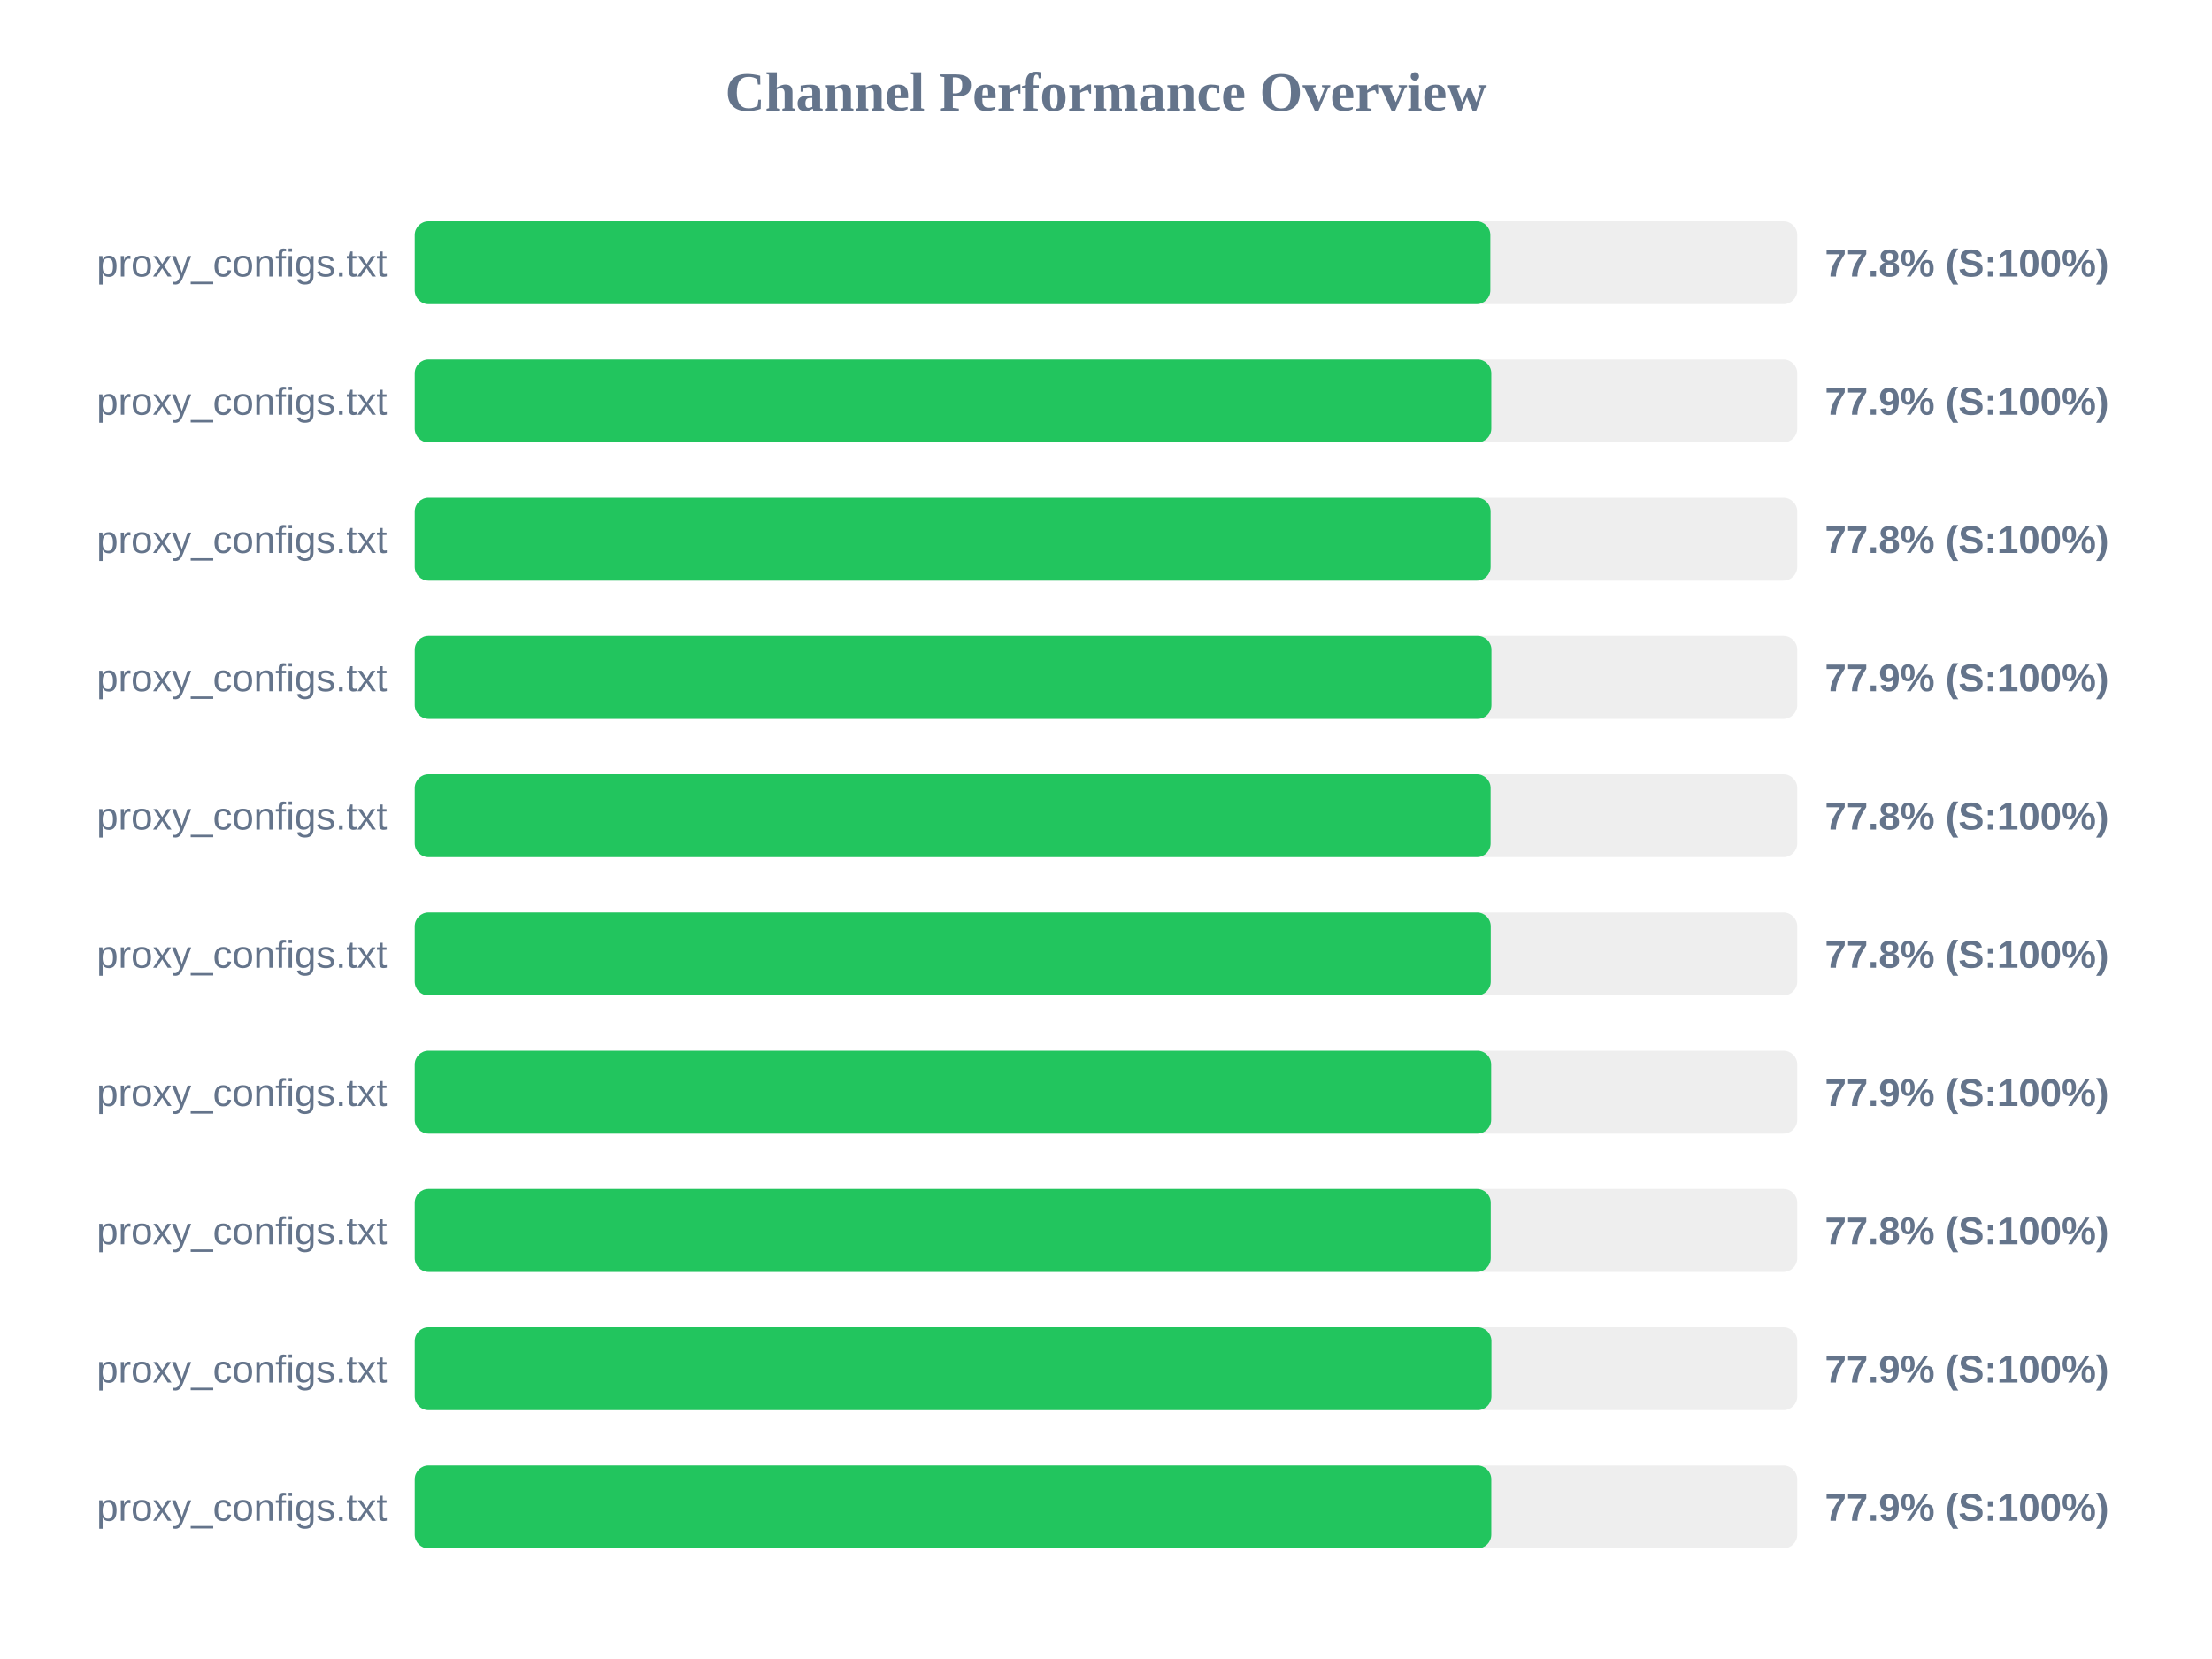
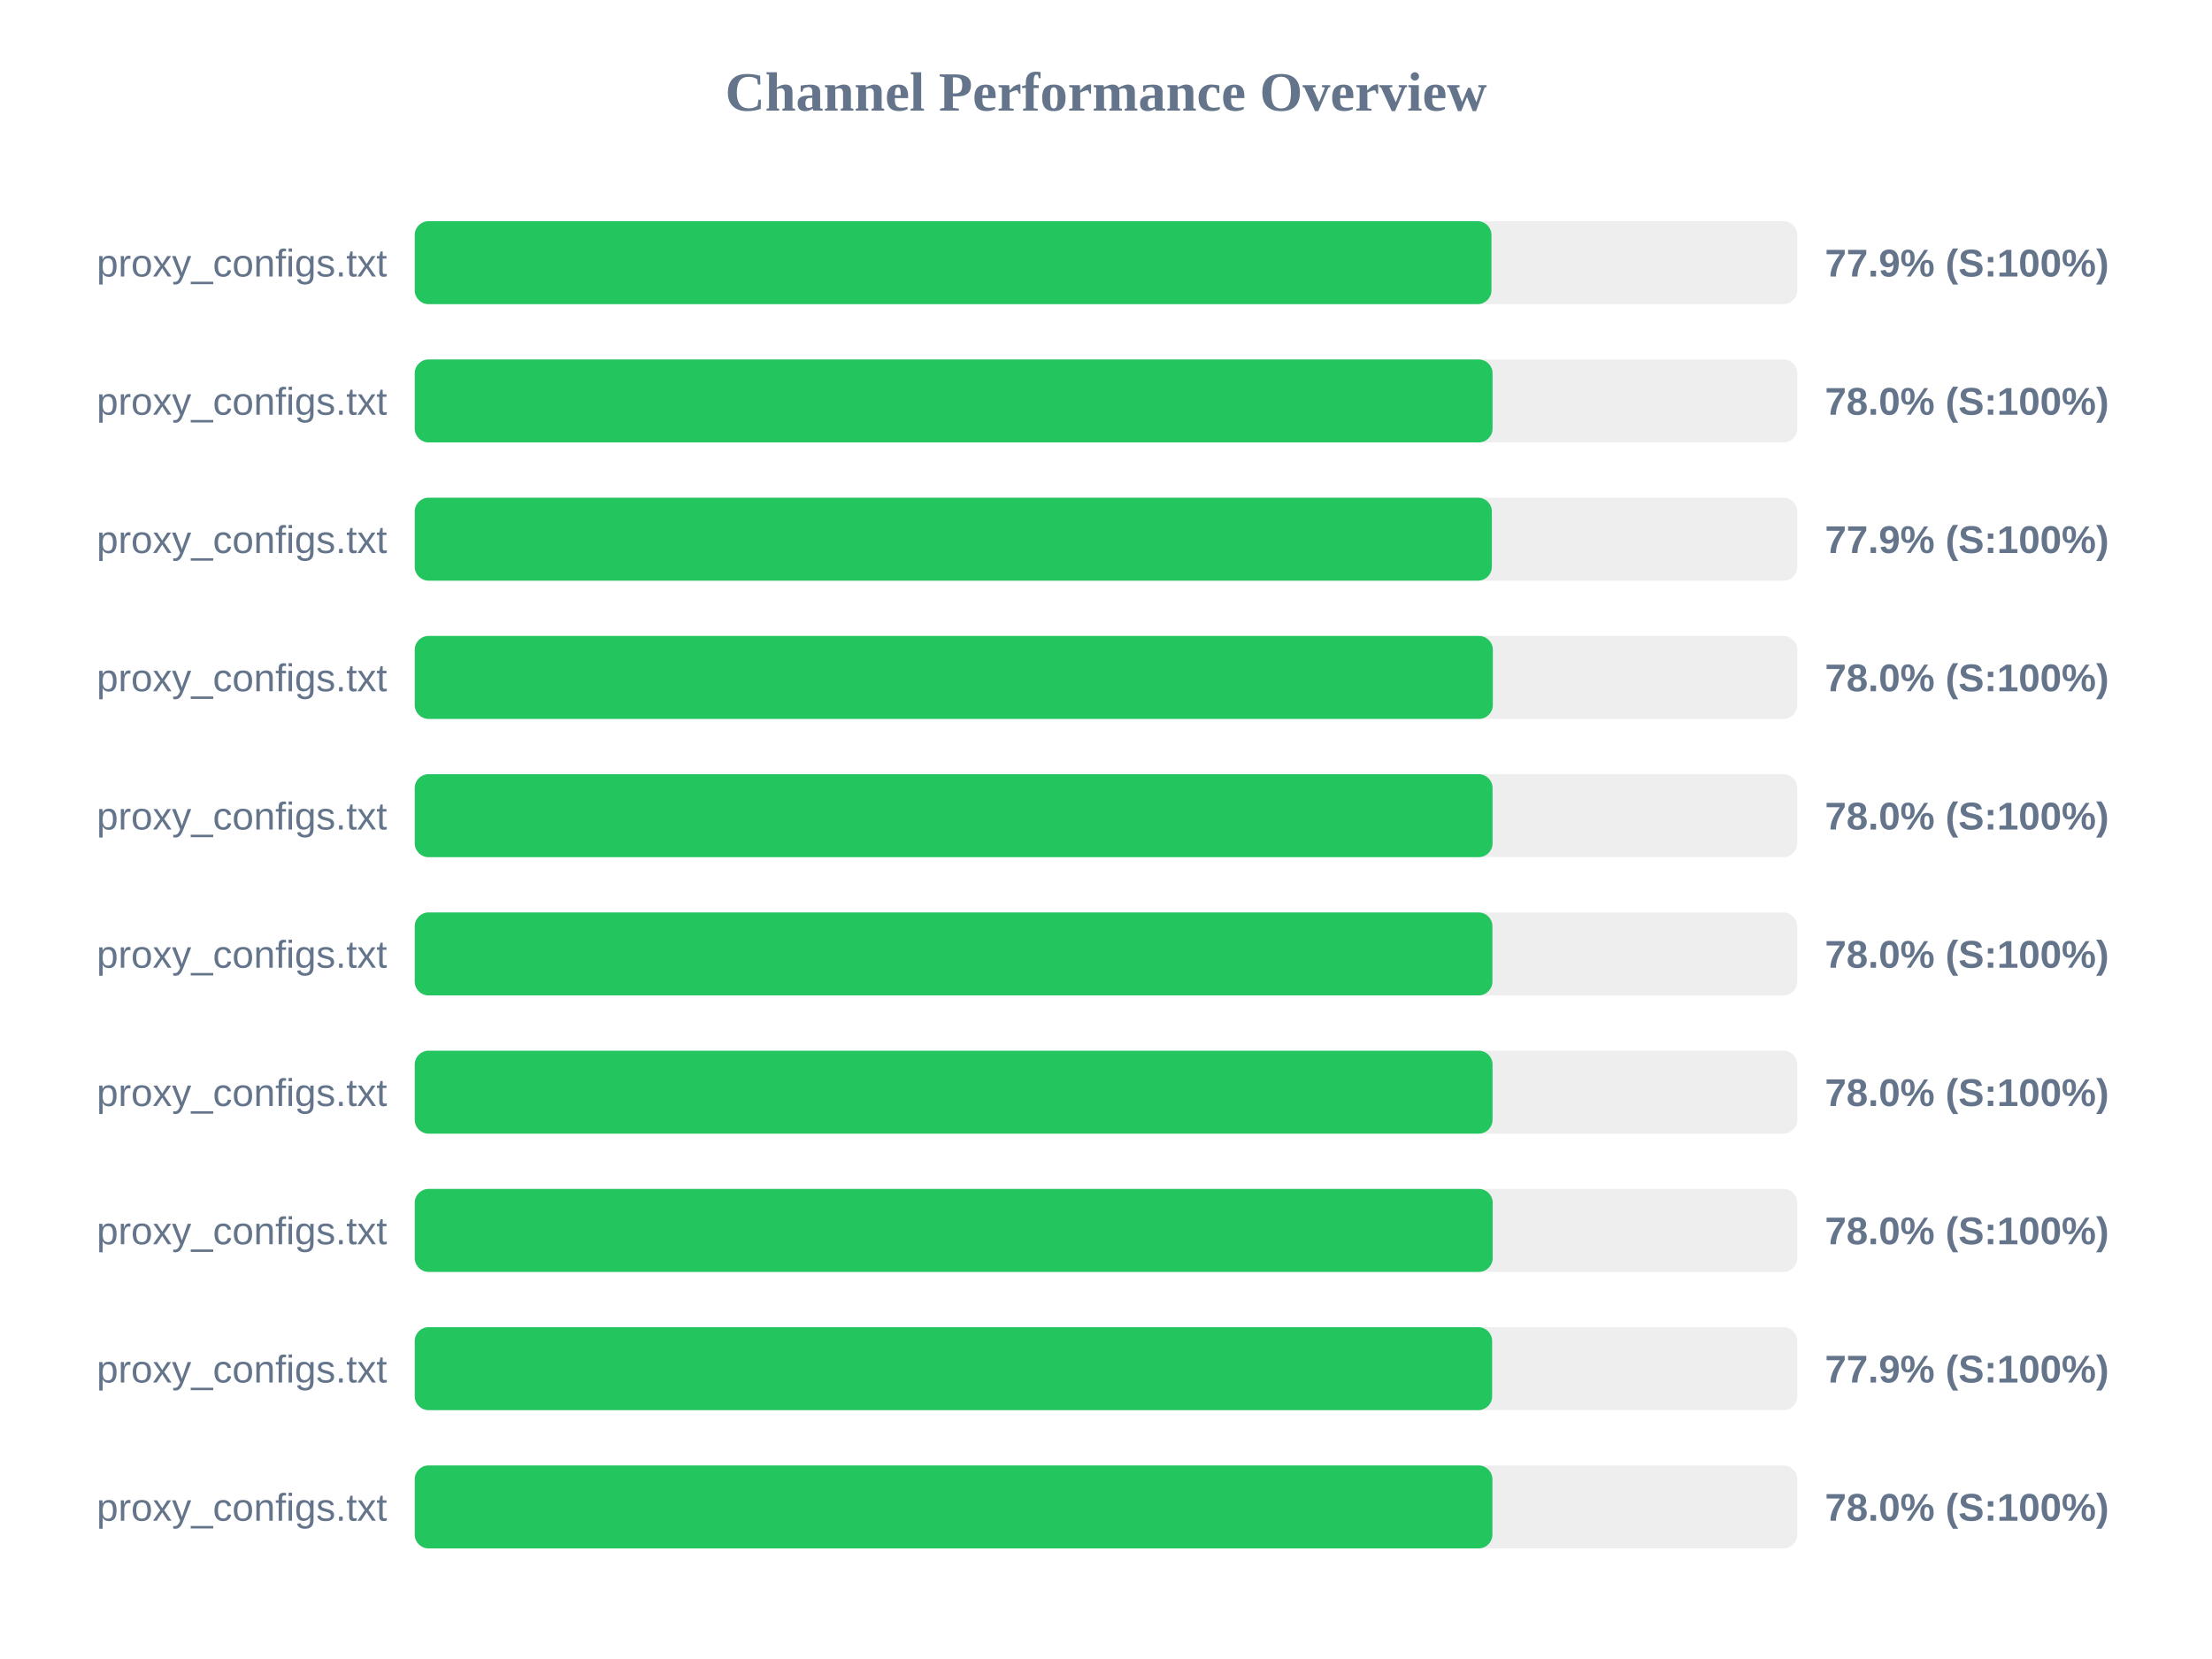
<svg xmlns="http://www.w3.org/2000/svg" width="800" height="600" version="1.1">
  <style>
        .row { font: 14px Arial; fill: #64748b; }
        .score { font: bold 14px Arial; fill: #64748b; }
    </style>
  <text x="400" y="40" text-anchor="middle" font-size="20px" font-weight="bold" fill="#64748b">Channel Performance Overview</text>
  <rect x="150" y="80" width="500" height="30" fill="#eee" rx="5" />
-   <rect x="150" y="80" width="389.0" height="30" fill="#22c55e" rx="5" />
+   <rect x="150" y="80" width="389.4" height="30" fill="#22c55e" rx="5" />
  <text x="140" y="100" text-anchor="end" class="row">proxy_configs.txt</text>
-   <text x="660" y="100" text-anchor="start" class="score">77.8% (S:100%)</text>
+   <text x="660" y="100" text-anchor="start" class="score">77.9% (S:100%)</text>
  <rect x="150" y="130" width="500" height="30" fill="#eee" rx="5" />
-   <rect x="150" y="130" width="389.35" height="30" fill="#22c55e" rx="5" />
+   <rect x="150" y="130" width="389.8" height="30" fill="#22c55e" rx="5" />
  <text x="140" y="150" text-anchor="end" class="row">proxy_configs.txt</text>
-   <text x="660" y="150" text-anchor="start" class="score">77.9% (S:100%)</text>
+   <text x="660" y="150" text-anchor="start" class="score">78.0% (S:100%)</text>
  <rect x="150" y="180" width="500" height="30" fill="#eee" rx="5" />
-   <rect x="150" y="180" width="389.1" height="30" fill="#22c55e" rx="5" />
+   <rect x="150" y="180" width="389.55" height="30" fill="#22c55e" rx="5" />
  <text x="140" y="200" text-anchor="end" class="row">proxy_configs.txt</text>
-   <text x="660" y="200" text-anchor="start" class="score">77.8% (S:100%)</text>
+   <text x="660" y="200" text-anchor="start" class="score">77.9% (S:100%)</text>
  <rect x="150" y="230" width="500" height="30" fill="#eee" rx="5" />
-   <rect x="150" y="230" width="389.4" height="30" fill="#22c55e" rx="5" />
+   <rect x="150" y="230" width="389.9" height="30" fill="#22c55e" rx="5" />
  <text x="140" y="250" text-anchor="end" class="row">proxy_configs.txt</text>
-   <text x="660" y="250" text-anchor="start" class="score">77.9% (S:100%)</text>
+   <text x="660" y="250" text-anchor="start" class="score">78.0% (S:100%)</text>
  <rect x="150" y="280" width="500" height="30" fill="#eee" rx="5" />
-   <rect x="150" y="280" width="389.1" height="30" fill="#22c55e" rx="5" />
+   <rect x="150" y="280" width="389.8" height="30" fill="#22c55e" rx="5" />
  <text x="140" y="300" text-anchor="end" class="row">proxy_configs.txt</text>
-   <text x="660" y="300" text-anchor="start" class="score">77.8% (S:100%)</text>
+   <text x="660" y="300" text-anchor="start" class="score">78.0% (S:100%)</text>
  <rect x="150" y="330" width="500" height="30" fill="#eee" rx="5" />
-   <rect x="150" y="330" width="389.15" height="30" fill="#22c55e" rx="5" />
+   <rect x="150" y="330" width="389.75" height="30" fill="#22c55e" rx="5" />
  <text x="140" y="350" text-anchor="end" class="row">proxy_configs.txt</text>
-   <text x="660" y="350" text-anchor="start" class="score">77.8% (S:100%)</text>
+   <text x="660" y="350" text-anchor="start" class="score">78.0% (S:100%)</text>
  <rect x="150" y="380" width="500" height="30" fill="#eee" rx="5" />
-   <rect x="150" y="380" width="389.3" height="30" fill="#22c55e" rx="5" />
+   <rect x="150" y="380" width="389.8" height="30" fill="#22c55e" rx="5" />
  <text x="140" y="400" text-anchor="end" class="row">proxy_configs.txt</text>
-   <text x="660" y="400" text-anchor="start" class="score">77.9% (S:100%)</text>
+   <text x="660" y="400" text-anchor="start" class="score">78.0% (S:100%)</text>
  <rect x="150" y="430" width="500" height="30" fill="#eee" rx="5" />
-   <rect x="150" y="430" width="389.15" height="30" fill="#22c55e" rx="5" />
+   <rect x="150" y="430" width="389.85" height="30" fill="#22c55e" rx="5" />
  <text x="140" y="450" text-anchor="end" class="row">proxy_configs.txt</text>
-   <text x="660" y="450" text-anchor="start" class="score">77.8% (S:100%)</text>
+   <text x="660" y="450" text-anchor="start" class="score">78.0% (S:100%)</text>
  <rect x="150" y="480" width="500" height="30" fill="#eee" rx="5" />
-   <rect x="150" y="480" width="389.4" height="30" fill="#22c55e" rx="5" />
+   <rect x="150" y="480" width="389.65" height="30" fill="#22c55e" rx="5" />
  <text x="140" y="500" text-anchor="end" class="row">proxy_configs.txt</text>
  <text x="660" y="500" text-anchor="start" class="score">77.9% (S:100%)</text>
  <rect x="150" y="530" width="500" height="30" fill="#eee" rx="5" />
-   <rect x="150" y="530" width="389.35" height="30" fill="#22c55e" rx="5" />
+   <rect x="150" y="530" width="389.75" height="30" fill="#22c55e" rx="5" />
  <text x="140" y="550" text-anchor="end" class="row">proxy_configs.txt</text>
-   <text x="660" y="550" text-anchor="start" class="score">77.9% (S:100%)</text>
+   <text x="660" y="550" text-anchor="start" class="score">78.0% (S:100%)</text>
</svg>
